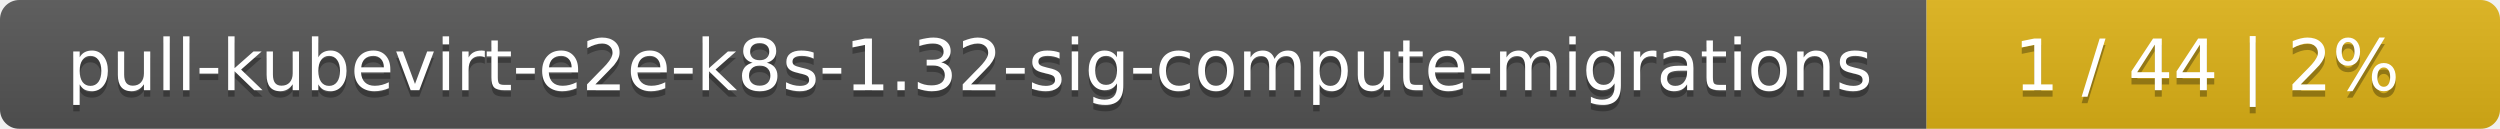
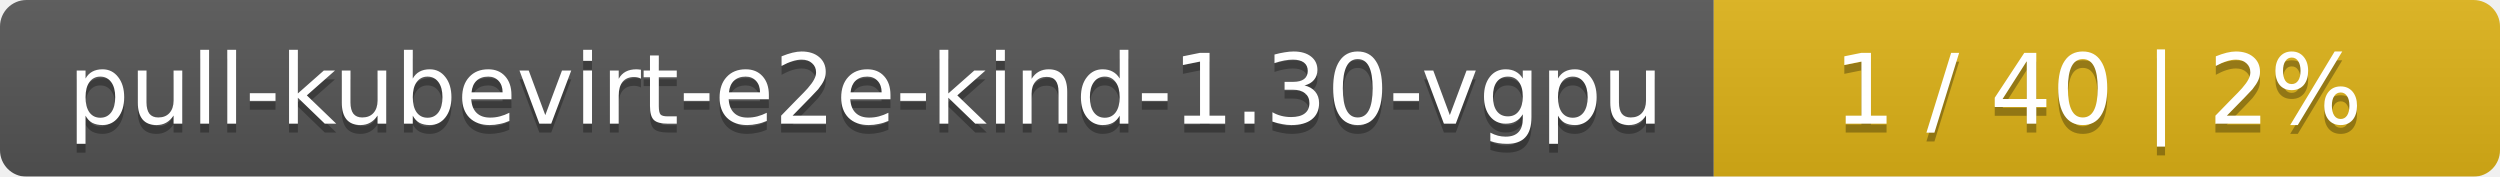
- <svg xmlns="http://www.w3.org/2000/svg" width="388" height="20">
+ <svg xmlns="http://www.w3.org/2000/svg" width="283" height="20">
  <linearGradient id="smooth" x2="0" y2="100%">
    <stop offset="0" stop-color="#bbb" stop-opacity=".1" />
    <stop offset="1" stop-opacity=".1" />
  </linearGradient>
  <mask id="round">
-     <rect width="388" height="20" rx="3" fill="#fff" />
+     <rect width="283" height="20" rx="3" fill="#fff" />
  </mask>
  <g mask="url(#round)">
-     <rect width="299" height="20" fill="#555" />
-     <rect x="299" width="89" height="20" fill="#dfb317" />
-     <rect width="388" height="20" fill="url(#smooth)" />
+     <rect width="194" height="20" fill="#555" />
+     <rect x="194" width="89" height="20" fill="#dfb317" />
+     <rect width="283" height="20" fill="url(#smooth)" />
  </g>
  <g fill="#fff" text-anchor="middle" font-family="DejaVu Sans,Verdana,Geneva,sans-serif" font-size="11">
-     <text x="150.5" y="15" fill="#010101" fill-opacity=".3">pull-kubevirt-e2e-k8s-1.32-sig-compute-migrations</text>
-     <text x="150.5" y="14">pull-kubevirt-e2e-k8s-1.32-sig-compute-migrations</text>
-     <text x="342.5" y="15" fill="#010101" fill-opacity=".3">1 / 44    |    2%</text>
-     <text x="342.5" y="14">1 / 44    |    2%</text>
+     <text x="98" y="15" fill="#010101" fill-opacity=".3">pull-kubevirt-e2e-kind-1.30-vgpu</text>
+     <text x="98" y="14">pull-kubevirt-e2e-kind-1.30-vgpu</text>
+     <text x="237.5" y="15" fill="#010101" fill-opacity=".3">1 / 40    |    2%</text>
+     <text x="237.5" y="14">1 / 40    |    2%</text>
  </g>
</svg>
